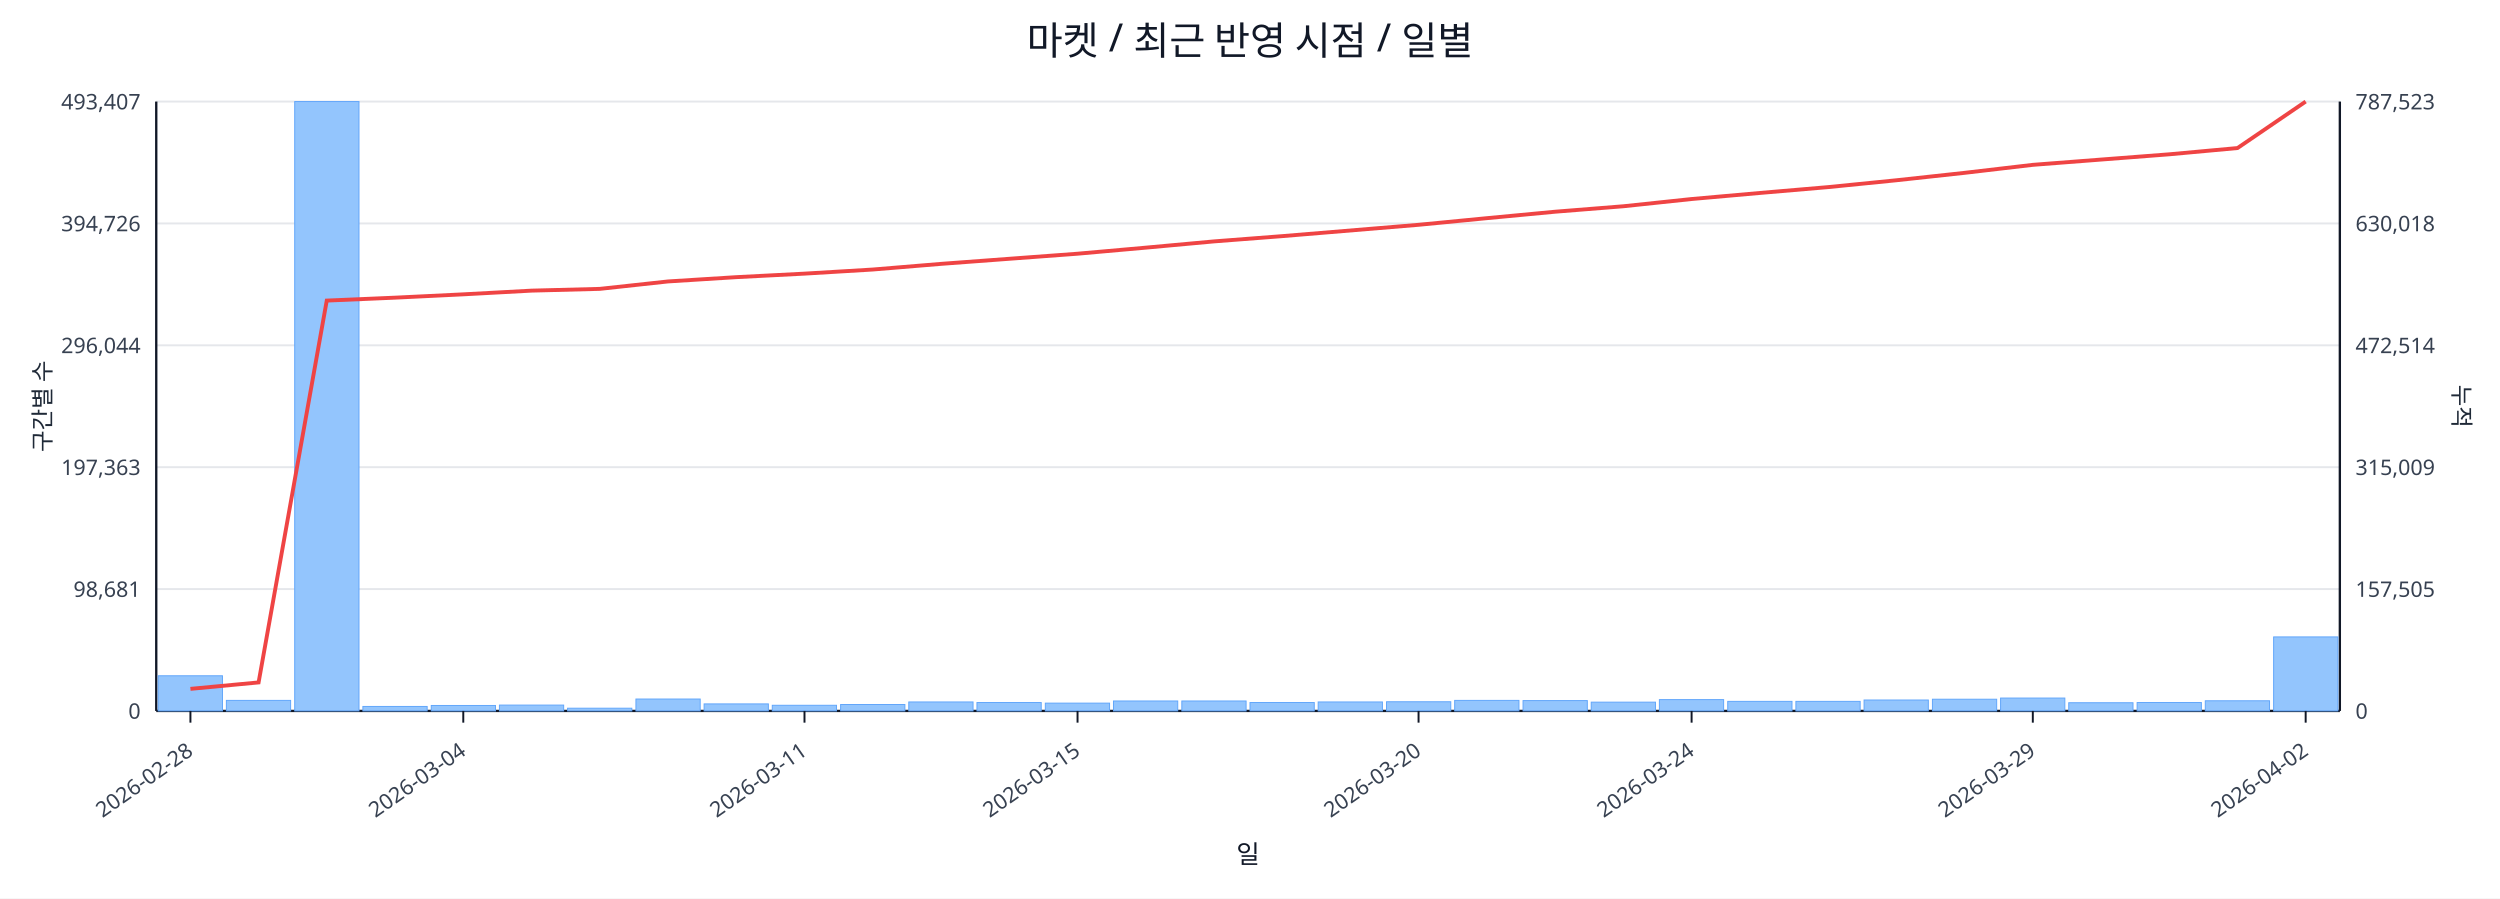
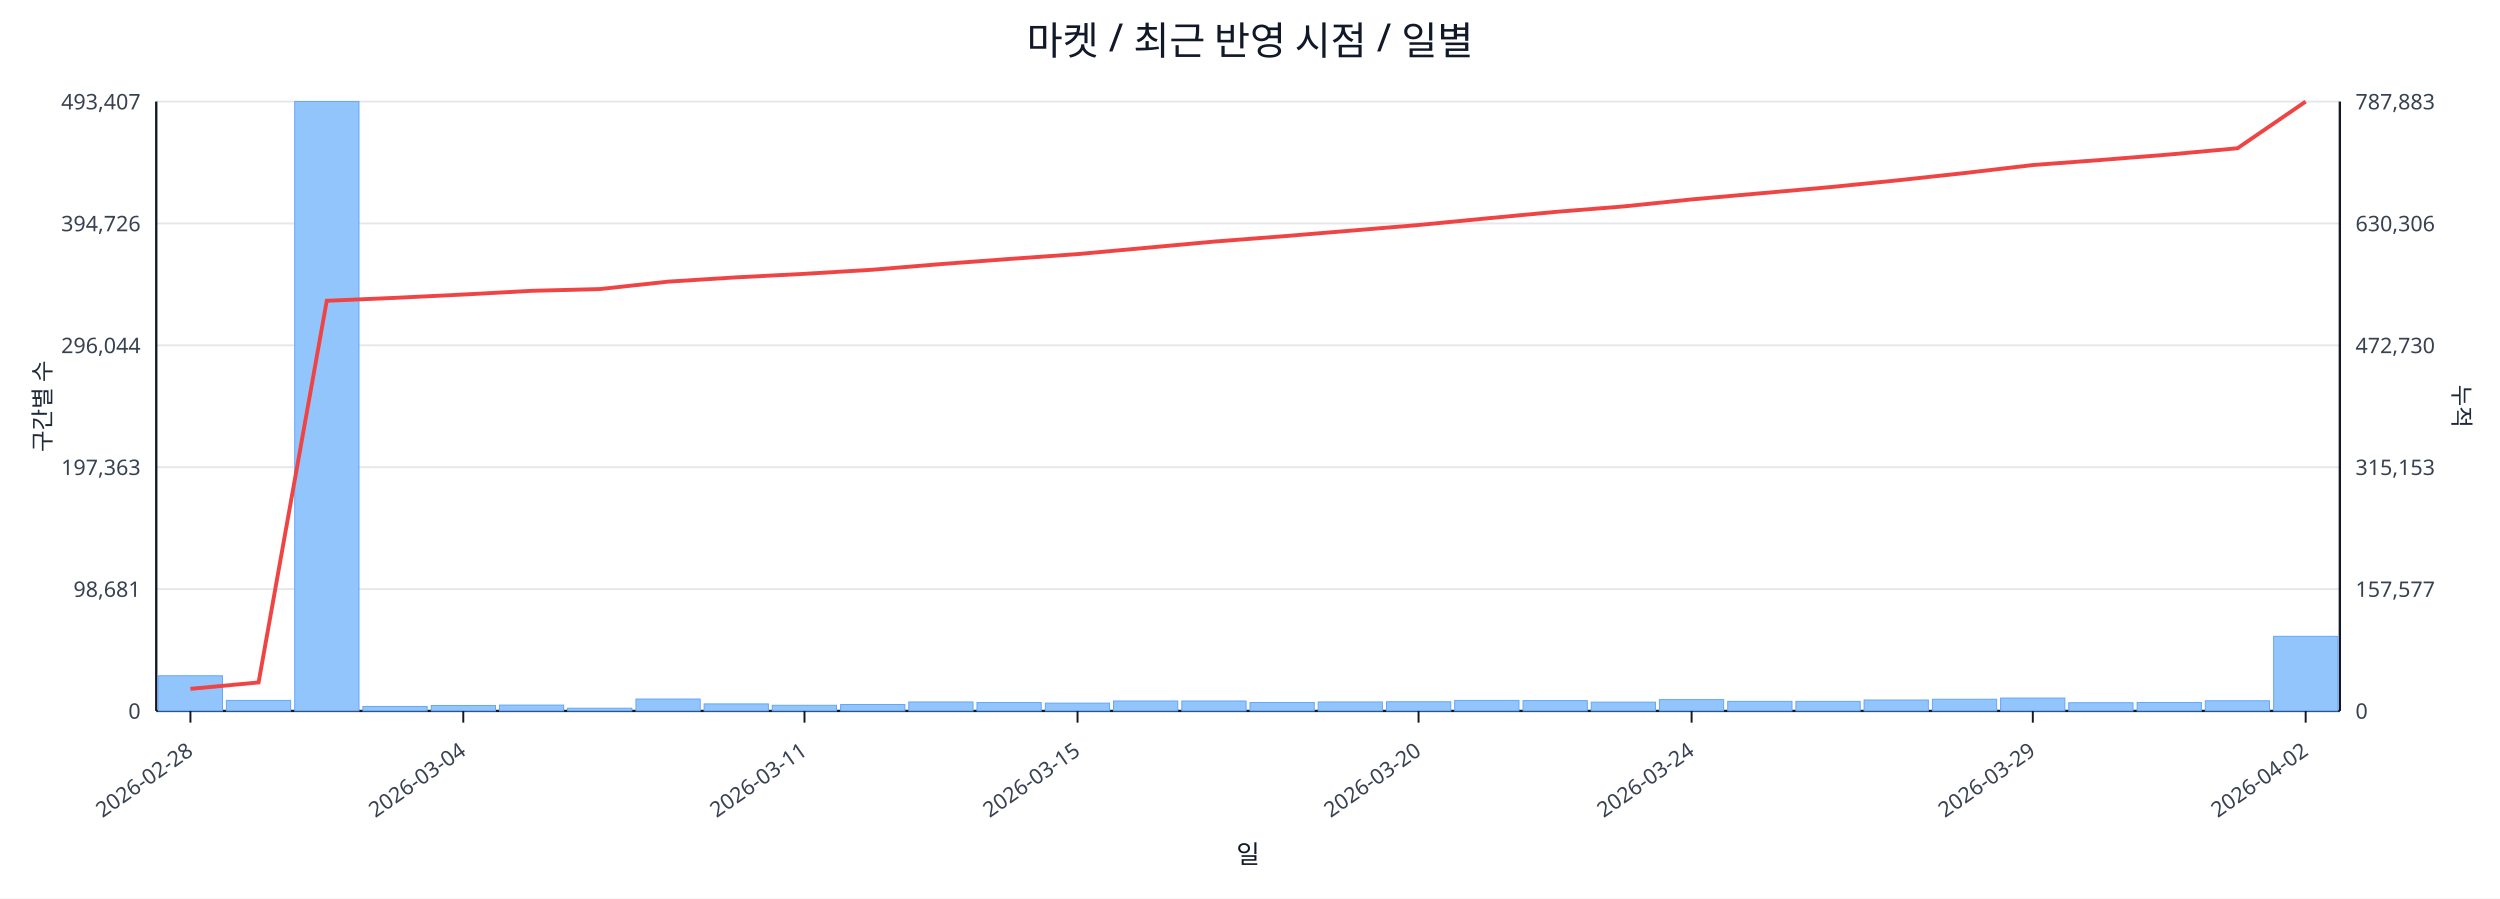
<svg xmlns="http://www.w3.org/2000/svg" width="1280" height="460" viewBox="0 0 1280 460">
  <rect x="0" y="0" width="100%" height="100%" fill="#ffffff" />
  <text x="640.0" y="28" font-size="20" text-anchor="middle" font-family="sans-serif" fill="#111827">마켓 / 최근 반영 시점 / 일별</text>
  <line x1="80.0" y1="52.0" x2="1198.0" y2="52.0" stroke="#e5e7eb" stroke-width="1" />
  <text x="72.0" y="56.0" font-size="11" text-anchor="end" font-family="sans-serif" fill="#374151">493,407</text>
-   <text x="1206.0" y="56.0" font-size="11" text-anchor="start" font-family="sans-serif" fill="#374151">787,523</text>
+   <text x="1206.0" y="56.0" font-size="11" text-anchor="start" font-family="sans-serif" fill="#374151">787,883</text>
  <line x1="80.0" y1="114.4" x2="1198.0" y2="114.4" stroke="#e5e7eb" stroke-width="1" />
  <text x="72.0" y="118.4" font-size="11" text-anchor="end" font-family="sans-serif" fill="#374151">394,726</text>
-   <text x="1206.0" y="118.4" font-size="11" text-anchor="start" font-family="sans-serif" fill="#374151">630,018</text>
+   <text x="1206.0" y="118.4" font-size="11" text-anchor="start" font-family="sans-serif" fill="#374151">630,306</text>
  <line x1="80.0" y1="176.8" x2="1198.0" y2="176.8" stroke="#e5e7eb" stroke-width="1" />
  <text x="72.0" y="180.8" font-size="11" text-anchor="end" font-family="sans-serif" fill="#374151">296,044</text>
-   <text x="1206.0" y="180.8" font-size="11" text-anchor="start" font-family="sans-serif" fill="#374151">472,514</text>
+   <text x="1206.0" y="180.8" font-size="11" text-anchor="start" font-family="sans-serif" fill="#374151">472,730</text>
  <line x1="80.0" y1="239.2" x2="1198.0" y2="239.2" stroke="#e5e7eb" stroke-width="1" />
  <text x="72.0" y="243.2" font-size="11" text-anchor="end" font-family="sans-serif" fill="#374151">197,363</text>
-   <text x="1206.0" y="243.2" font-size="11" text-anchor="start" font-family="sans-serif" fill="#374151">315,009</text>
+   <text x="1206.0" y="243.2" font-size="11" text-anchor="start" font-family="sans-serif" fill="#374151">315,153</text>
  <line x1="80.0" y1="301.6" x2="1198.0" y2="301.6" stroke="#e5e7eb" stroke-width="1" />
  <text x="72.0" y="305.6" font-size="11" text-anchor="end" font-family="sans-serif" fill="#374151">98,681</text>
-   <text x="1206.0" y="305.6" font-size="11" text-anchor="start" font-family="sans-serif" fill="#374151">157,505</text>
+   <text x="1206.0" y="305.6" font-size="11" text-anchor="start" font-family="sans-serif" fill="#374151">157,577</text>
  <line x1="80.0" y1="364.0" x2="1198.0" y2="364.0" stroke="#e5e7eb" stroke-width="1" />
  <text x="72.0" y="368.0" font-size="11" text-anchor="end" font-family="sans-serif" fill="#374151">0</text>
  <text x="1206.0" y="368.0" font-size="11" text-anchor="start" font-family="sans-serif" fill="#374151">0</text>
  <line x1="80.0" y1="364.0" x2="1198.0" y2="364.0" stroke="#111827" stroke-width="1.2" />
  <line x1="80.0" y1="52.0" x2="80.0" y2="364.0" stroke="#111827" stroke-width="1.2" />
  <line x1="1198.0" y1="52.0" x2="1198.0" y2="364.0" stroke="#111827" stroke-width="1.2" />
  <rect x="81.0" y="346.0" width="32.9" height="18.0" fill="#93c5fd" stroke="#60a5fa" stroke-width="0.5" />
  <rect x="115.9" y="358.6" width="32.9" height="5.4" fill="#93c5fd" stroke="#60a5fa" stroke-width="0.5" />
  <rect x="150.9" y="52.0" width="32.9" height="312.0" fill="#93c5fd" stroke="#60a5fa" stroke-width="0.5" />
  <rect x="185.8" y="361.7" width="32.9" height="2.3" fill="#93c5fd" stroke="#60a5fa" stroke-width="0.5" />
  <rect x="220.8" y="361.2" width="32.9" height="2.8" fill="#93c5fd" stroke="#60a5fa" stroke-width="0.5" />
  <rect x="255.7" y="361.0" width="32.9" height="3.0" fill="#93c5fd" stroke="#60a5fa" stroke-width="0.5" />
  <rect x="290.6" y="362.6" width="32.9" height="1.4" fill="#93c5fd" stroke="#60a5fa" stroke-width="0.5" />
  <rect x="325.6" y="357.9" width="32.9" height="6.1" fill="#93c5fd" stroke="#60a5fa" stroke-width="0.5" />
  <rect x="360.5" y="360.4" width="32.9" height="3.6" fill="#93c5fd" stroke="#60a5fa" stroke-width="0.5" />
  <rect x="395.4" y="361.1" width="32.9" height="2.9" fill="#93c5fd" stroke="#60a5fa" stroke-width="0.5" />
  <rect x="430.4" y="360.7" width="32.9" height="3.3" fill="#93c5fd" stroke="#60a5fa" stroke-width="0.5" />
  <rect x="465.3" y="359.4" width="32.9" height="4.6" fill="#93c5fd" stroke="#60a5fa" stroke-width="0.5" />
  <rect x="500.2" y="359.7" width="32.9" height="4.3" fill="#93c5fd" stroke="#60a5fa" stroke-width="0.5" />
  <rect x="535.2" y="360.0" width="32.9" height="4.0" fill="#93c5fd" stroke="#60a5fa" stroke-width="0.5" />
  <rect x="570.1" y="358.9" width="32.9" height="5.1" fill="#93c5fd" stroke="#60a5fa" stroke-width="0.5" />
  <rect x="605.1" y="358.9" width="32.9" height="5.1" fill="#93c5fd" stroke="#60a5fa" stroke-width="0.5" />
  <rect x="640.0" y="359.7" width="32.9" height="4.3" fill="#93c5fd" stroke="#60a5fa" stroke-width="0.5" />
  <rect x="674.9" y="359.4" width="32.9" height="4.6" fill="#93c5fd" stroke="#60a5fa" stroke-width="0.5" />
  <rect x="709.9" y="359.3" width="32.9" height="4.7" fill="#93c5fd" stroke="#60a5fa" stroke-width="0.5" />
  <rect x="744.8" y="358.6" width="32.9" height="5.4" fill="#93c5fd" stroke="#60a5fa" stroke-width="0.5" />
  <rect x="779.8" y="358.7" width="32.9" height="5.3" fill="#93c5fd" stroke="#60a5fa" stroke-width="0.5" />
  <rect x="814.7" y="359.5" width="32.9" height="4.5" fill="#93c5fd" stroke="#60a5fa" stroke-width="0.5" />
  <rect x="849.6" y="358.2" width="32.9" height="5.8" fill="#93c5fd" stroke="#60a5fa" stroke-width="0.5" />
  <rect x="884.6" y="359.1" width="32.9" height="4.9" fill="#93c5fd" stroke="#60a5fa" stroke-width="0.5" />
  <rect x="919.5" y="359.1" width="32.9" height="4.9" fill="#93c5fd" stroke="#60a5fa" stroke-width="0.5" />
  <rect x="954.4" y="358.4" width="32.9" height="5.6" fill="#93c5fd" stroke="#60a5fa" stroke-width="0.5" />
  <rect x="989.4" y="358.0" width="32.9" height="6.0" fill="#93c5fd" stroke="#60a5fa" stroke-width="0.5" />
  <rect x="1024.3" y="357.4" width="32.9" height="6.6" fill="#93c5fd" stroke="#60a5fa" stroke-width="0.5" />
  <rect x="1059.2" y="359.8" width="32.9" height="4.2" fill="#93c5fd" stroke="#60a5fa" stroke-width="0.5" />
  <rect x="1094.2" y="359.7" width="32.9" height="4.3" fill="#93c5fd" stroke="#60a5fa" stroke-width="0.5" />
  <rect x="1129.1" y="358.8" width="32.9" height="5.2" fill="#93c5fd" stroke="#60a5fa" stroke-width="0.5" />
-   <rect x="1164.1" y="326.1" width="32.9" height="37.9" fill="#93c5fd" stroke="#60a5fa" stroke-width="0.5" />
-   <polyline fill="none" stroke="#ef4444" stroke-width="2" points="97.5,352.7 132.4,349.4 167.3,153.9 202.3,152.4 237.2,150.7 272.2,148.8 307.1,147.9 342.0,144.1 377.0,141.9 411.9,140.1 446.8,138.0 481.8,135.1 516.7,132.5 551.7,129.9 586.6,126.8 621.5,123.6 656.5,120.9 691.4,118.0 726.3,115.1 761.3,111.7 796.2,108.4 831.2,105.6 866.1,101.9 901.0,98.8 936.0,95.8 970.9,92.3 1005.8,88.5 1040.8,84.4 1075.7,81.7 1110.7,79.0 1145.6,75.8 1180.5,52.0" />
+   <rect x="1164.1" y="325.8" width="32.9" height="38.2" fill="#93c5fd" stroke="#60a5fa" stroke-width="0.5" />
+   <polyline fill="none" stroke="#ef4444" stroke-width="2" points="97.5,352.7 132.4,349.4 167.3,154.0 202.3,152.5 237.2,150.8 272.2,148.9 307.1,148.0 342.0,144.2 377.0,142.0 411.9,140.2 446.8,138.1 481.8,135.2 516.7,132.6 551.7,130.1 586.6,126.9 621.5,123.7 656.5,121.0 691.4,118.1 726.3,115.2 761.3,111.8 796.2,108.5 831.2,105.7 866.1,102.1 901.0,99.0 936.0,95.9 970.9,92.4 1005.8,88.6 1040.8,84.5 1075.7,81.9 1110.7,79.1 1145.6,75.9 1180.5,52.0" />
  <line x1="97.5" y1="364.0" x2="97.5" y2="370.0" stroke="#111827" stroke-width="1" />
  <text x="99.5" y="386.0" font-size="11" text-anchor="end" transform="rotate(-35 99.5 386.0)" font-family="sans-serif" fill="#374151">2026-02-28</text>
  <line x1="237.2" y1="364.0" x2="237.2" y2="370.0" stroke="#111827" stroke-width="1" />
  <text x="239.2" y="386.0" font-size="11" text-anchor="end" transform="rotate(-35 239.2 386.0)" font-family="sans-serif" fill="#374151">2026-03-04</text>
  <line x1="411.9" y1="364.0" x2="411.9" y2="370.0" stroke="#111827" stroke-width="1" />
  <text x="413.9" y="386.0" font-size="11" text-anchor="end" transform="rotate(-35 413.9 386.0)" font-family="sans-serif" fill="#374151">2026-03-11</text>
  <line x1="551.7" y1="364.0" x2="551.7" y2="370.0" stroke="#111827" stroke-width="1" />
  <text x="553.7" y="386.0" font-size="11" text-anchor="end" transform="rotate(-35 553.7 386.0)" font-family="sans-serif" fill="#374151">2026-03-15</text>
  <line x1="726.3" y1="364.0" x2="726.3" y2="370.0" stroke="#111827" stroke-width="1" />
  <text x="728.3" y="386.0" font-size="11" text-anchor="end" transform="rotate(-35 728.3 386.0)" font-family="sans-serif" fill="#374151">2026-03-20</text>
  <line x1="866.1" y1="364.0" x2="866.1" y2="370.0" stroke="#111827" stroke-width="1" />
  <text x="868.1" y="386.0" font-size="11" text-anchor="end" transform="rotate(-35 868.1 386.0)" font-family="sans-serif" fill="#374151">2026-03-24</text>
  <line x1="1040.8" y1="364.0" x2="1040.8" y2="370.0" stroke="#111827" stroke-width="1" />
  <text x="1042.8" y="386.0" font-size="11" text-anchor="end" transform="rotate(-35 1042.8 386.0)" font-family="sans-serif" fill="#374151">2026-03-29</text>
  <line x1="1180.5" y1="364.0" x2="1180.5" y2="370.0" stroke="#111827" stroke-width="1" />
  <text x="1182.5" y="386.0" font-size="11" text-anchor="end" transform="rotate(-35 1182.5 386.0)" font-family="sans-serif" fill="#374151">2026-04-02</text>
  <text x="26" y="208.0" font-size="12" transform="rotate(-90 26 208.0)" text-anchor="middle" font-family="sans-serif" fill="#1f2937">구간별 수</text>
  <text x="1256.0" y="208.0" font-size="12" transform="rotate(90 1256.0 208.0)" text-anchor="middle" font-family="sans-serif" fill="#1f2937">누적</text>
  <text x="639.0" y="442.0" font-size="13" text-anchor="middle" font-family="sans-serif" fill="#111827">일</text>
</svg>
